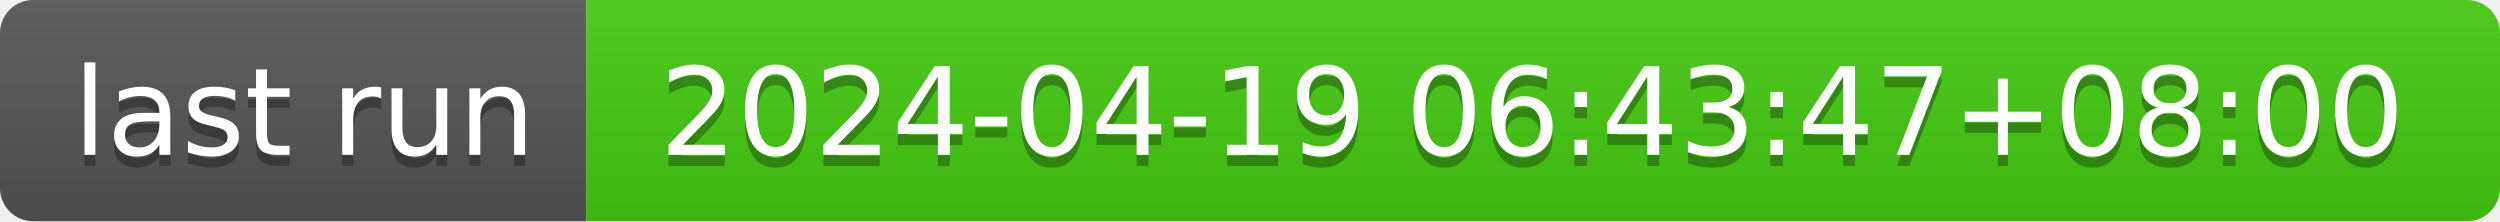
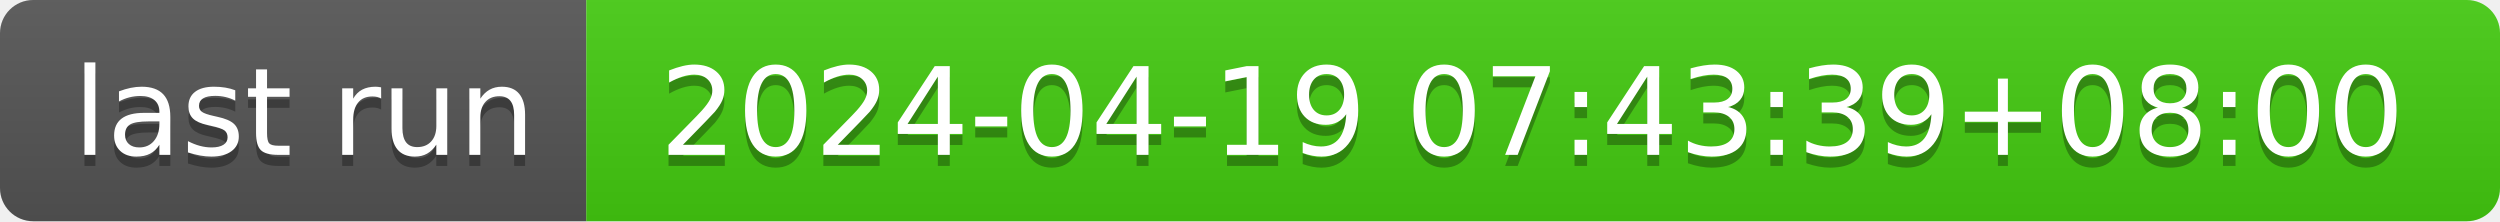
- <svg xmlns="http://www.w3.org/2000/svg" width="226" height="20" role="img" aria-label="last run: 2024-04-19 06:43:47+08:00">
+ <svg xmlns="http://www.w3.org/2000/svg" width="226" height="20" role="img" aria-label="last run: 2024-04-19 07:43:39+08:00">
  <linearGradient id="s" x2="0" y2="100%">
    <stop offset="0" stop-color="#bbb" stop-opacity=".1" />
    <stop offset="1" stop-opacity=".1" />
  </linearGradient>
  <clipPath id="r">
    <rect width="226" height="20" rx="3" fill="#fff" />
  </clipPath>
  <g clip-path="url(#r)">
    <rect width="53" height="20" fill="#555" />
    <rect x="53" width="173" height="20" fill="#4c1" />
    <rect width="226" height="20" fill="url(#s)" />
  </g>
  <g fill="#fff" text-anchor="middle" font-family="Verdana,Geneva,DejaVu Sans,sans-serif" text-rendering="geometricPrecision" font-size="110">
    <text aria-hidden="true" x="275" y="150" fill="#010101" fill-opacity=".3" transform="scale(.1)" textLength="430">last run</text>
    <text x="275" y="140" transform="scale(.1)" fill="#fff" textLength="430">last run</text>
-     <text aria-hidden="true" x="1385" y="150" fill="#010101" fill-opacity=".3" transform="scale(.1)" textLength="1630">2024-04-19 06:43:47+08:00</text>
-     <text x="1385" y="140" transform="scale(.1)" fill="#fff" textLength="1630">2024-04-19 06:43:47+08:00</text>
+     <text aria-hidden="true" x="1385" y="150" fill="#010101" fill-opacity=".3" transform="scale(.1)" textLength="1630">2024-04-19 07:43:39+08:00</text>
+     <text x="1385" y="140" transform="scale(.1)" fill="#fff" textLength="1630">2024-04-19 07:43:39+08:00</text>
  </g>
</svg>
